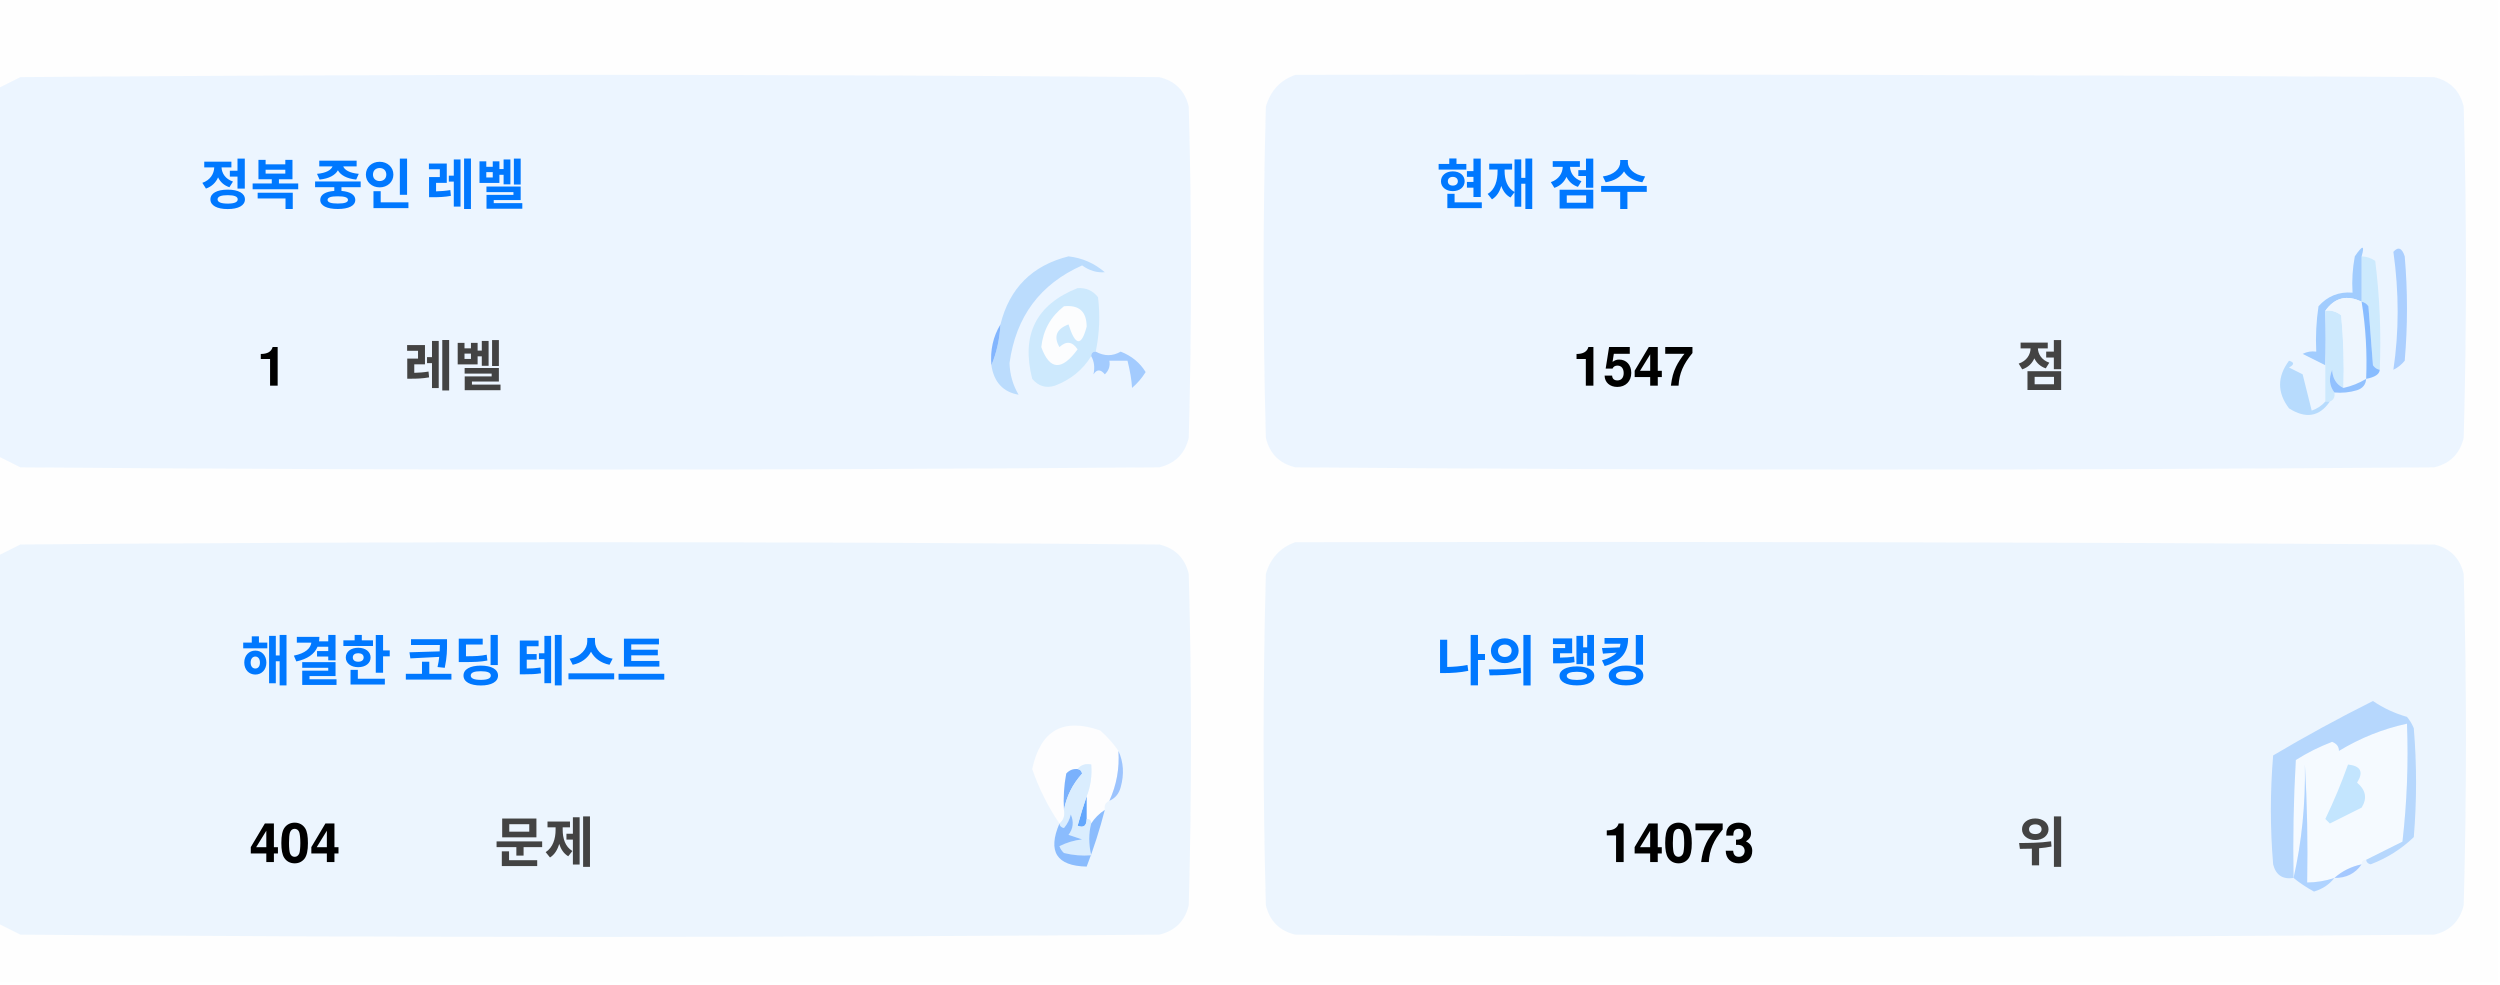
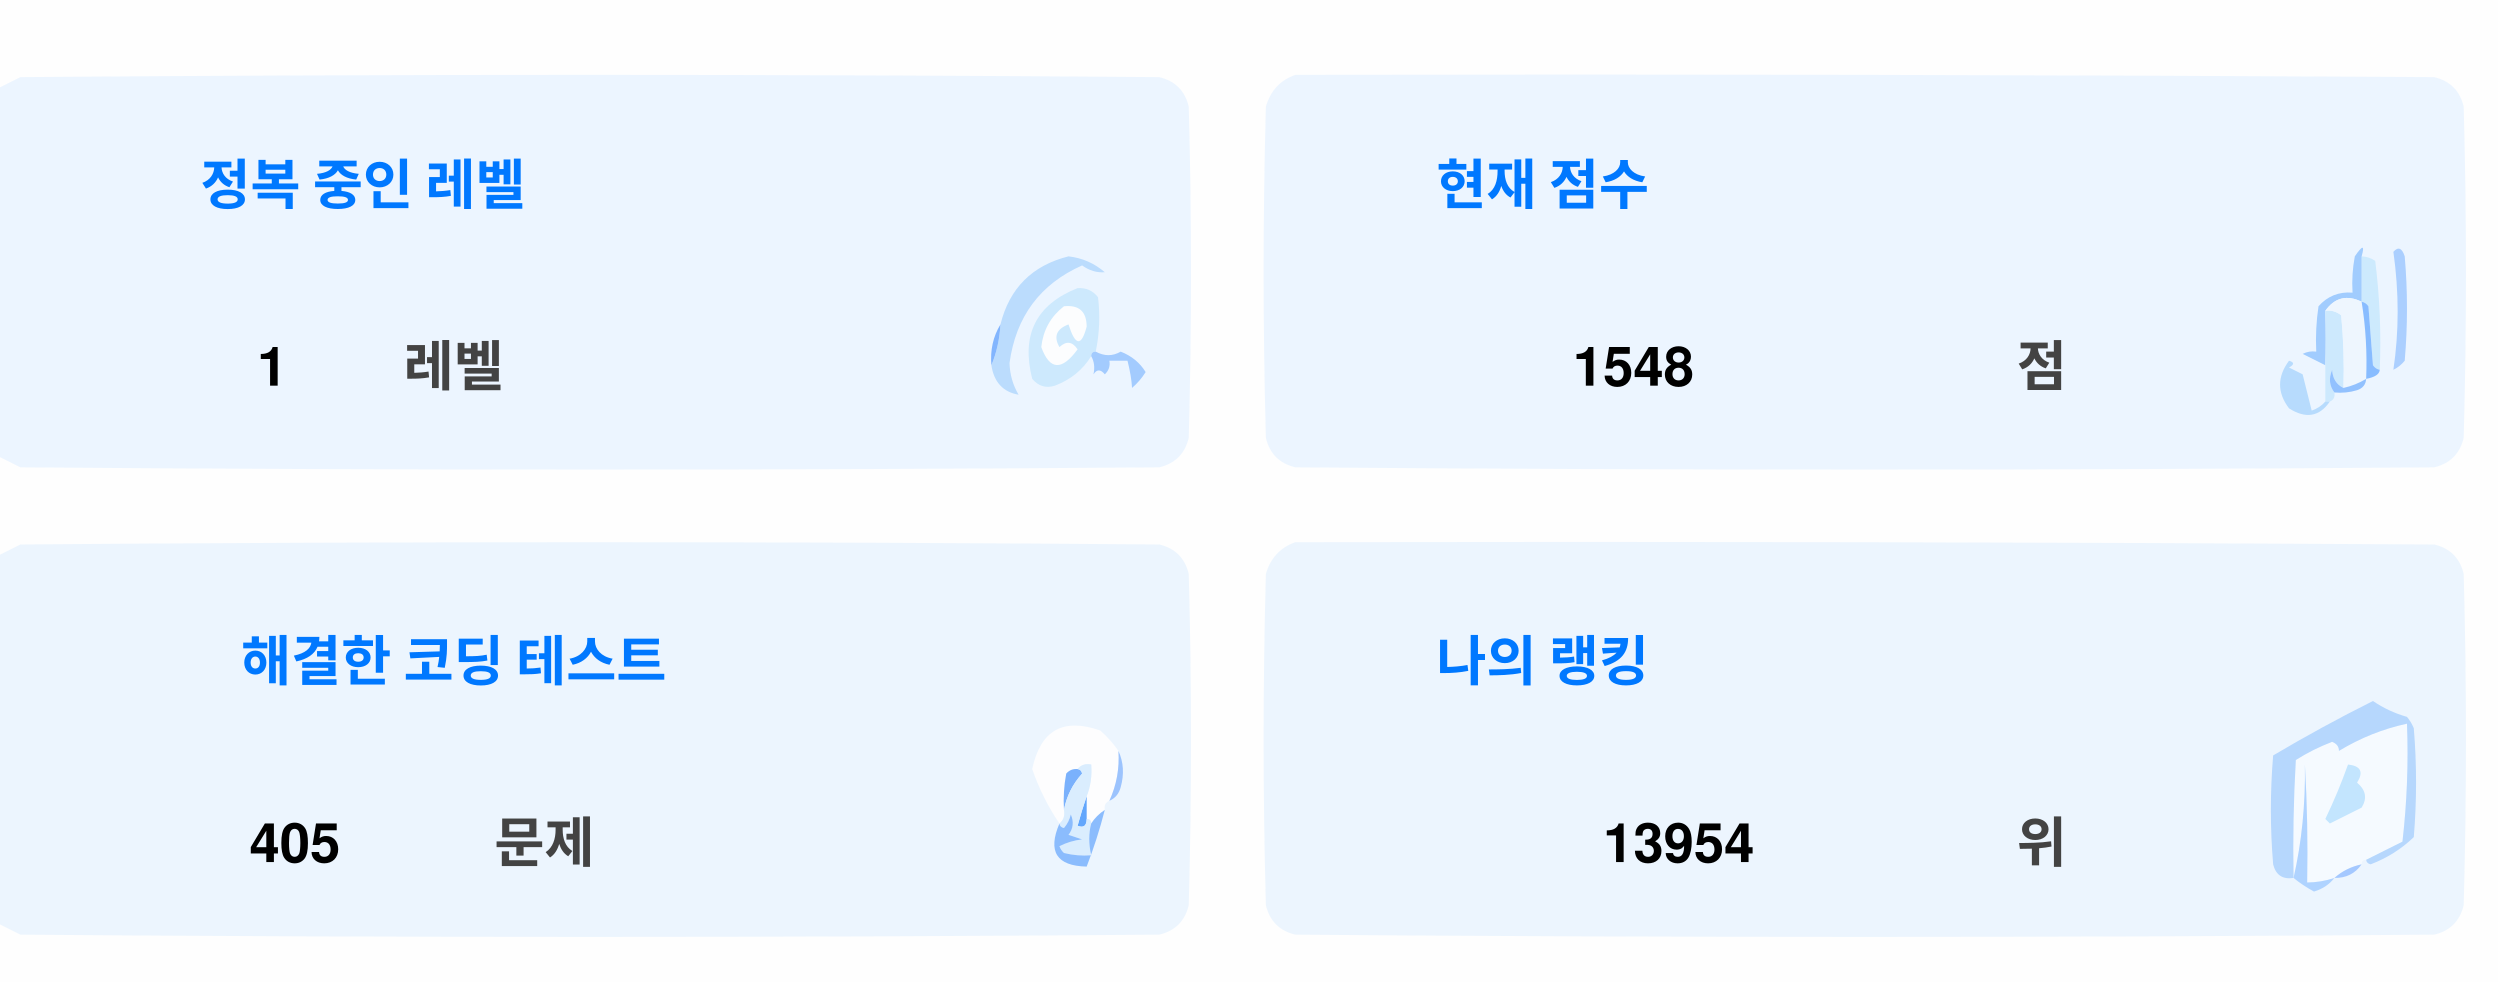
<svg xmlns="http://www.w3.org/2000/svg" version="1.1" width="551px" height="217px" style="shape-rendering:geometricPrecision; text-rendering:geometricPrecision; image-rendering:optimizeQuality; fill-rule:evenodd; clip-rule:evenodd">
  <style>.title {fill: #434343;font-size: 1rem;line-height: 1.5rem;font-weight: bold;font-family: -apple-system, BlinkMacSystemFont, Segoe UI, Helvetica, Arial, sans-serif, Apple Color Emoji, Segoe UI Emoji;}.desc {fill: #434343;font-size: 2.5rem;font-weight: bold;line-height: 1.5rem;font-family: -apple-system, BlinkMacSystemFont, Segoe UI, Helvetica, Arial, sans-serif, Apple Color Emoji, Segoe UI Emoji;}.desc-2 {fill: #434343;font-size: 1rem;font-weight: bold;line-height: 1.5rem;font-family: -apple-system, BlinkMacSystemFont, Segoe UI, Helvetica, Arial, sans-serif, Apple Color Emoji, Segoe UI Emoji;}.text, .desc {animation: twinkling 4s ease-in-out infinite;}@keyframes twinkling {40% { opacity: 1; }50% { opacity: 0.5; }60% { opacity: 1; }70% { opacity: 0.5; }80% { opacity: 1; }}</style>
  <g>
    <path style="opacity:1" fill="#fefefe" d="M -0.5,-0.5 C 183.167,-0.5 366.833,-0.5 550.5,-0.5C 550.5,71.833 550.5,144.167 550.5,216.5C 366.833,216.5 183.167,216.5 -0.5,216.5C -0.5,212.167 -0.5,207.833 -0.5,203.5C 1.14,204.32 2.807,205.153 4.5,206C 88.167,206.667 171.833,206.667 255.5,206C 259,205.167 261.167,203 262,199.5C 262.667,175.167 262.667,150.833 262,126.5C 261.167,123 259,120.833 255.5,120C 171.833,119.333 88.167,119.333 4.5,120C 2.807,120.847 1.14,121.68 -0.5,122.5C -0.5,115.167 -0.5,107.833 -0.5,100.5C 1.14,101.32 2.807,102.153 4.5,103C 88.167,103.667 171.833,103.667 255.5,103C 259,102.167 261.167,100 262,96.5C 262.667,72.167 262.667,47.833 262,23.5C 261.167,20 259,17.833 255.5,17C 171.833,16.333 88.167,16.333 4.5,17C 2.807,17.847 1.14,18.68 -0.5,19.5C -0.5,12.833 -0.5,6.167 -0.5,-0.5 Z" />
  </g>
  <g>
    <path style="opacity:1" fill="#ecf5ff" d="M -0.5,100.5 C -0.5,73.5 -0.5,46.5 -0.5,19.5C 1.14,18.68 2.807,17.847 4.5,17C 88.167,16.333 171.833,16.333 255.5,17C 259,17.833 261.167,20 262,23.5C 262.667,47.833 262.667,72.167 262,96.5C 261.167,100 259,102.167 255.5,103C 171.833,103.667 88.167,103.667 4.5,103C 2.807,102.153 1.14,101.32 -0.5,100.5 Z" />
  </g>
  <g>
    <path style="opacity:1" fill="#ecf5ff" d="M 285.5,16.5 C 369.167,16.333 452.834,16.5 536.5,17C 540,17.833 542.167,20 543,23.5C 543.667,47.833 543.667,72.167 543,96.5C 542.167,100 540,102.167 536.5,103C 452.833,103.667 369.167,103.667 285.5,103C 282,102.167 279.833,100 279,96.5C 278.333,72.167 278.333,47.833 279,23.5C 280.018,19.985 282.185,17.652 285.5,16.5 Z" />
  </g>
  <g>
    <path style="opacity:1" fill="#cdeafd" d="M 520.5,56.5 C 521.583,56.539 522.583,56.873 523.5,57.5C 524.498,65.472 524.831,73.472 524.5,81.5C 523.883,81.389 523.383,81.056 523,80.5C 522.667,76.167 522.333,71.833 522,67.5C 521.617,66.944 521.117,66.611 520.5,66.5C 520.5,63.167 520.5,59.833 520.5,56.5 Z" />
  </g>
  <g>
    <path style="opacity:1" fill="#abcfff" d="M 527.5,55.5 C 528.566,54.308 529.399,54.641 530,56.5C 530.667,64.167 530.667,71.833 530,79.5C 529.311,80.357 528.478,81.023 527.5,81.5C 528.758,73.08 528.758,64.414 527.5,55.5 Z" />
  </g>
  <g>
    <path style="opacity:1" fill="#bbdcfd" d="M 218.5,80.5 C 219.657,77.727 220.324,74.727 220.5,71.5C 222.49,63.51 227.49,58.51 235.5,56.5C 238.528,56.847 241.194,58.014 243.5,60C 241.744,60.141 240.078,59.641 238.5,58.5C 229.247,62.607 223.914,69.773 222.5,80C 222.565,82.526 223.232,84.859 224.5,87C 221.07,86.397 219.07,84.231 218.5,80.5 Z" />
  </g>
  <g>
    <path style="opacity:1" fill="#cde9fd" d="M 241.5,77.5 C 240.833,77.5 240.5,77.833 240.5,78.5C 238.628,81.529 235.961,83.695 232.5,85C 230.536,85.624 228.869,85.124 227.5,83.5C 225.021,73.791 228.354,67.124 237.5,63.5C 239.374,63.39 240.874,64.056 242,65.5C 242.497,69.524 242.331,73.524 241.5,77.5 Z" />
  </g>
  <g>
    <path style="opacity:1" fill="#fcfdfe" d="M 234.5,67.5 C 237.826,67.162 239.493,68.662 239.5,72C 238.334,76.434 237,76.267 235.5,71.5C 232.832,72.515 232.166,74.182 233.5,76.5C 235.017,75.089 236.351,75.256 237.5,77C 234.006,81.771 231.34,81.605 229.5,76.5C 229.904,72.771 231.571,69.771 234.5,67.5 Z" />
  </g>
  <g>
    <path style="opacity:1" fill="#a1ccfe" d="M 520.5,56.5 C 520.5,59.833 520.5,63.167 520.5,66.5C 517.238,64.922 514.572,65.589 512.5,68.5C 512.617,72.81 512.617,76.81 512.5,80.5C 510.86,79.68 509.193,78.847 507.5,78C 508.448,77.517 509.448,77.35 510.5,77.5C 510.335,74.15 510.502,70.817 511,67.5C 512.995,65.253 515.495,64.253 518.5,64.5C 518.336,61.813 518.503,59.146 519,56.5C 520.731,53.969 521.231,53.969 520.5,56.5 Z" />
  </g>
  <g>
    <path style="opacity:1" fill="#cde9fd" d="M 512.5,68.5 C 513.822,68.33 514.989,68.663 516,69.5C 516.499,74.823 516.666,80.156 516.5,85.5C 514.955,84.77 514.122,83.437 514,81.5C 513.22,83.387 513.387,85.054 514.5,86.5C 514.672,87.492 514.338,88.158 513.5,88.5C 513.167,88.5 512.833,88.5 512.5,88.5C 512.5,85.833 512.5,83.167 512.5,80.5C 512.617,76.81 512.617,72.81 512.5,68.5 Z" />
  </g>
  <g>
    <path style="opacity:1" fill="#eef6fe" d="M 520.5,66.5 C 521.407,72.106 521.74,77.773 521.5,83.5C 519.95,84.441 518.284,85.108 516.5,85.5C 516.666,80.156 516.499,74.823 516,69.5C 514.989,68.663 513.822,68.33 512.5,68.5C 514.572,65.589 517.238,64.922 520.5,66.5 Z" />
  </g>
  <g>
    <path style="opacity:1" fill="#88bcff" d="M 520.5,66.5 C 521.117,66.611 521.617,66.944 522,67.5C 522.333,71.833 522.667,76.167 523,80.5C 523.383,81.056 523.883,81.389 524.5,81.5C 524.445,82.469 523.445,83.136 521.5,83.5C 521.74,77.773 521.407,72.106 520.5,66.5 Z" />
  </g>
  <g>
    <path style="opacity:1" fill="#82b5fe" d="M 220.5,71.5 C 220.324,74.727 219.657,77.727 218.5,80.5C 218.215,77.171 218.882,74.171 220.5,71.5 Z" />
  </g>
  <g>
    <path style="opacity:1" fill="#a3cbfe" d="M 240.5,78.5 C 240.5,77.833 240.833,77.5 241.5,77.5C 243.391,78.536 245.224,78.536 247,77.5C 249.391,78.429 251.225,79.929 252.5,82C 251.681,83.319 250.681,84.486 249.5,85.5C 249.409,83.777 249.075,81.777 248.5,79.5C 247.167,79.5 245.833,79.5 244.5,79.5C 244.719,80.675 244.386,81.675 243.5,82.5C 242.575,81.359 241.741,81.359 241,82.5C 241.331,80.981 241.164,79.648 240.5,78.5 Z" />
  </g>
  <g>
    <path style="opacity:1" fill="#b7dbfd" d="M 512.5,88.5 C 512.833,88.5 513.167,88.5 513.5,88.5C 511.199,91.857 508.199,92.357 504.5,90C 501.872,86.535 501.872,83.035 504.5,79.5C 505.696,79.846 505.696,80.346 504.5,81C 505.5,81.5 506.5,82 507.5,82.5C 508.167,85.167 508.833,87.833 509.5,90.5C 510.739,90.058 511.739,89.391 512.5,88.5 Z" />
  </g>
  <g>
    <path style="opacity:1" fill="#92c1fe" d="M 516.5,85.5 C 518.284,85.108 519.95,84.441 521.5,83.5C 521.423,84.75 520.756,85.583 519.5,86C 517.866,86.493 516.199,86.66 514.5,86.5C 513.387,85.054 513.22,83.387 514,81.5C 514.122,83.437 514.955,84.77 516.5,85.5 Z" />
  </g>
  <g>
    <path style="opacity:1" fill="#ecf5fe" d="M -0.5,203.5 C -0.5,176.5 -0.5,149.5 -0.5,122.5C 1.14,121.68 2.807,120.847 4.5,120C 88.167,119.333 171.833,119.333 255.5,120C 259,120.833 261.167,123 262,126.5C 262.667,150.833 262.667,175.167 262,199.5C 261.167,203 259,205.167 255.5,206C 171.833,206.667 88.167,206.667 4.5,206C 2.807,205.153 1.14,204.32 -0.5,203.5 Z" />
  </g>
  <g>
    <path style="opacity:1" fill="#ecf5fe" d="M 285.5,119.5 C 369.167,119.333 452.834,119.5 536.5,120C 540,120.833 542.167,123 543,126.5C 543.667,150.833 543.667,175.167 543,199.5C 542.167,203 540,205.167 536.5,206C 452.833,206.667 369.167,206.667 285.5,206C 282,205.167 279.833,203 279,199.5C 278.333,175.167 278.333,150.833 279,126.5C 280.018,122.985 282.185,120.652 285.5,119.5 Z" />
  </g>
  <g>
    <path style="opacity:1" fill="#fdfdfe" d="M 246.5,165.5 C 246.758,169.367 246.092,173.034 244.5,176.5C 243.662,176.842 243.328,177.508 243.5,178.5C 242.272,179.306 241.272,180.306 240.5,181.5C 240.5,180.833 240.167,180.5 239.5,180.5C 239.5,178.833 239.5,177.167 239.5,175.5C 240.369,173.283 240.702,170.95 240.5,168.5C 239.209,168.263 238.209,168.596 237.5,169.5C 236.504,169.414 235.671,169.748 235,170.5C 234.503,173.146 234.336,175.813 234.5,178.5C 234.737,179.791 234.404,180.791 233.5,181.5C 230.986,177.806 228.986,173.806 227.5,169.5C 229.309,160.957 234.309,158.124 242.5,161C 244.07,162.397 245.404,163.897 246.5,165.5 Z" />
  </g>
  <g>
    <path style="opacity:1" fill="#f5faff" d="M 521.5,189.5 C 520.833,189.5 520.5,189.833 520.5,190.5C 518.181,190.992 516.181,191.992 514.5,193.5C 512.565,194.15 510.565,194.483 508.5,194.5C 508.666,185.827 508.5,177.16 508,168.5C 508.141,177.227 507.308,185.56 505.5,193.5C 505.334,184.827 505.5,176.16 506,167.5C 508.527,165.903 511.194,164.57 514,163.5C 515.011,163.892 515.511,164.559 515.5,165.5C 520.21,162.641 525.21,160.641 530.5,159.5C 530.831,168.192 530.498,176.859 529.5,185.5C 526.807,186.847 524.14,188.18 521.5,189.5 Z" />
  </g>
  <g>
    <path style="opacity:1" fill="#b6d7fd" d="M 521.5,189.5 C 524.14,188.18 526.807,186.847 529.5,185.5C 530.498,176.859 530.831,168.192 530.5,159.5C 525.21,160.641 520.21,162.641 515.5,165.5C 515.511,164.559 515.011,163.892 514,163.5C 511.194,164.57 508.527,165.903 506,167.5C 505.5,176.16 505.334,184.827 505.5,193.5C 503.089,193.863 501.589,192.863 501,190.5C 500.333,182.5 500.333,174.5 501,166.5C 508.173,162.246 515.507,158.246 523,154.5C 525.304,156.068 527.804,157.235 530.5,158C 531.126,158.75 531.626,159.584 532,160.5C 532.667,168.5 532.667,176.5 532,184.5C 529.292,187.111 526.125,189.111 522.5,190.5C 521.893,190.376 521.56,190.043 521.5,189.5 Z" />
  </g>
  <g>
    <path style="opacity:1" fill="#c3e5fe" d="M 517.5,168.5 C 520.317,168.801 520.984,170.134 519.5,172.5C 521.439,174.122 521.772,175.956 520.5,178C 518.167,179.167 515.833,180.333 513.5,181.5C 513.167,181.167 512.833,180.833 512.5,180.5C 514.414,176.515 516.081,172.515 517.5,168.5 Z" />
  </g>
  <g>
    <path style="opacity:1" fill="#7ab1fc" d="M 237.5,169.5 C 238.043,169.56 238.376,169.893 238.5,170.5C 236.395,172.836 235.062,175.503 234.5,178.5C 234.336,175.813 234.503,173.146 235,170.5C 235.671,169.748 236.504,169.414 237.5,169.5 Z" />
  </g>
  <g>
    <path style="opacity:1" fill="#afd3ff" d="M 514.5,193.5 C 513.378,194.947 511.878,195.947 510,196.5C 508.348,195.601 506.848,194.601 505.5,193.5C 507.308,185.56 508.141,177.227 508,168.5C 508.5,177.16 508.666,185.827 508.5,194.5C 510.565,194.483 512.565,194.15 514.5,193.5 Z" />
  </g>
  <g>
    <path style="opacity:1" fill="#9cc3fd" d="M 246.5,165.5 C 247.634,167.966 247.801,170.633 247,173.5C 246.623,174.942 245.79,175.942 244.5,176.5C 246.092,173.034 246.758,169.367 246.5,165.5 Z" />
  </g>
  <g>
    <path style="opacity:1" fill="#62a6fc" d="M 239.5,175.5 C 239.5,177.167 239.5,178.833 239.5,180.5C 239.483,182.028 238.816,182.528 237.5,182C 238.117,179.723 238.784,177.556 239.5,175.5 Z" />
  </g>
  <g>
    <path style="opacity:1" fill="#daedfe" d="M 237.5,169.5 C 238.209,168.596 239.209,168.263 240.5,168.5C 240.702,170.95 240.369,173.283 239.5,175.5C 238.784,177.556 238.117,179.723 237.5,182C 238.816,182.528 239.483,182.028 239.5,180.5C 240.167,180.5 240.5,180.833 240.5,181.5C 239.918,183.669 239.918,186.002 240.5,188.5C 238.473,188.662 236.473,188.495 234.5,188C 234.043,187.586 233.709,187.086 233.5,186.5C 235.078,185.702 236.744,185.202 238.5,185C 237.5,184.667 236.5,184.333 235.5,184C 236.554,182.612 236.72,181.112 236,179.5C 235.751,180.624 235.251,181.624 234.5,182.5C 233.893,182.376 233.56,182.043 233.5,181.5C 234.404,180.791 234.737,179.791 234.5,178.5C 235.062,175.503 236.395,172.836 238.5,170.5C 238.376,169.893 238.043,169.56 237.5,169.5 Z" />
  </g>
  <g>
    <path style="opacity:1" fill="#8bbcfd" d="M 243.5,178.5 C 242.395,182.803 241.062,186.969 239.5,191C 232.857,190.847 230.857,187.68 233.5,181.5C 233.56,182.043 233.893,182.376 234.5,182.5C 235.251,181.624 235.751,180.624 236,179.5C 236.72,181.112 236.554,182.612 235.5,184C 236.5,184.333 237.5,184.667 238.5,185C 236.744,185.202 235.078,185.702 233.5,186.5C 233.709,187.086 234.043,187.586 234.5,188C 236.473,188.495 238.473,188.662 240.5,188.5C 239.918,186.002 239.918,183.669 240.5,181.5C 241.272,180.306 242.272,179.306 243.5,178.5 Z" />
  </g>
  <g>
    <path style="opacity:1" fill="#a4c8ff" d="M 520.5,190.5 C 519.089,192.539 517.089,193.539 514.5,193.5C 516.181,191.992 518.181,190.992 520.5,190.5 Z" />
  </g>
  <text text-anchor="middle" x="80" y="45" class="title" style="fill:#0078ff;" stroke="#none" stroke-width="1">정복 중인 레벨</text>
  <text text-anchor="middle" x="60" y="85" class="desc" style="fill:#000000;" stroke="#none" stroke-width="1">1</text>
  <text text-anchor="middle" x="100" y="85" class="desc-2" style="fill:#434343;" stroke="#none" stroke-width="1">레벨</text>
  <text text-anchor="middle" x="340" y="45" class="title" style="fill:#0078ff;" stroke="#none" stroke-width="1">현재 점수</text>
-   <text text-anchor="middle" x="360" y="85" class="desc" style="fill:#000000;" stroke="#none" stroke-width="1">1547</text>
+   <text text-anchor="middle" x="360" y="85" class="desc" style="fill:#000000;" stroke="#none" stroke-width="1">1548</text>
  <text text-anchor="middle" x="450" y="85" class="desc-2" style="fill:#434343;" stroke="#none" stroke-width="1">점</text>
  <text text-anchor="middle" x="100" y="150" class="title" style="fill:#0078ff;" stroke="#none" stroke-width="1">해결한 코딩 테스트</text>
-   <text text-anchor="middle" x="65" y="190" class="desc" style="fill:#000000;" stroke="#none" stroke-width="1">404</text>
+   <text text-anchor="middle" x="65" y="190" class="desc" style="fill:#000000;" stroke="#none" stroke-width="1">405</text>
  <text text-anchor="middle" x="120" y="190" class="desc-2" style="fill:#434343;" stroke="#none" stroke-width="1">문제</text>
  <text text-anchor="middle" x="340" y="150" class="title" style="fill:#0078ff;" stroke="#none" stroke-width="1">나의 랭킹</text>
-   <text text-anchor="middle" x="370" y="190" class="desc" style="fill:#000000;" stroke="#none" stroke-width="1">14073</text>
+   <text text-anchor="middle" x="370" y="190" class="desc" style="fill:#000000;" stroke="#none" stroke-width="1">13954</text>
  <text text-anchor="middle" x="450" y="190" class="desc-2" style="fill:#434343;" stroke="#none" stroke-width="1">위</text>
</svg>
